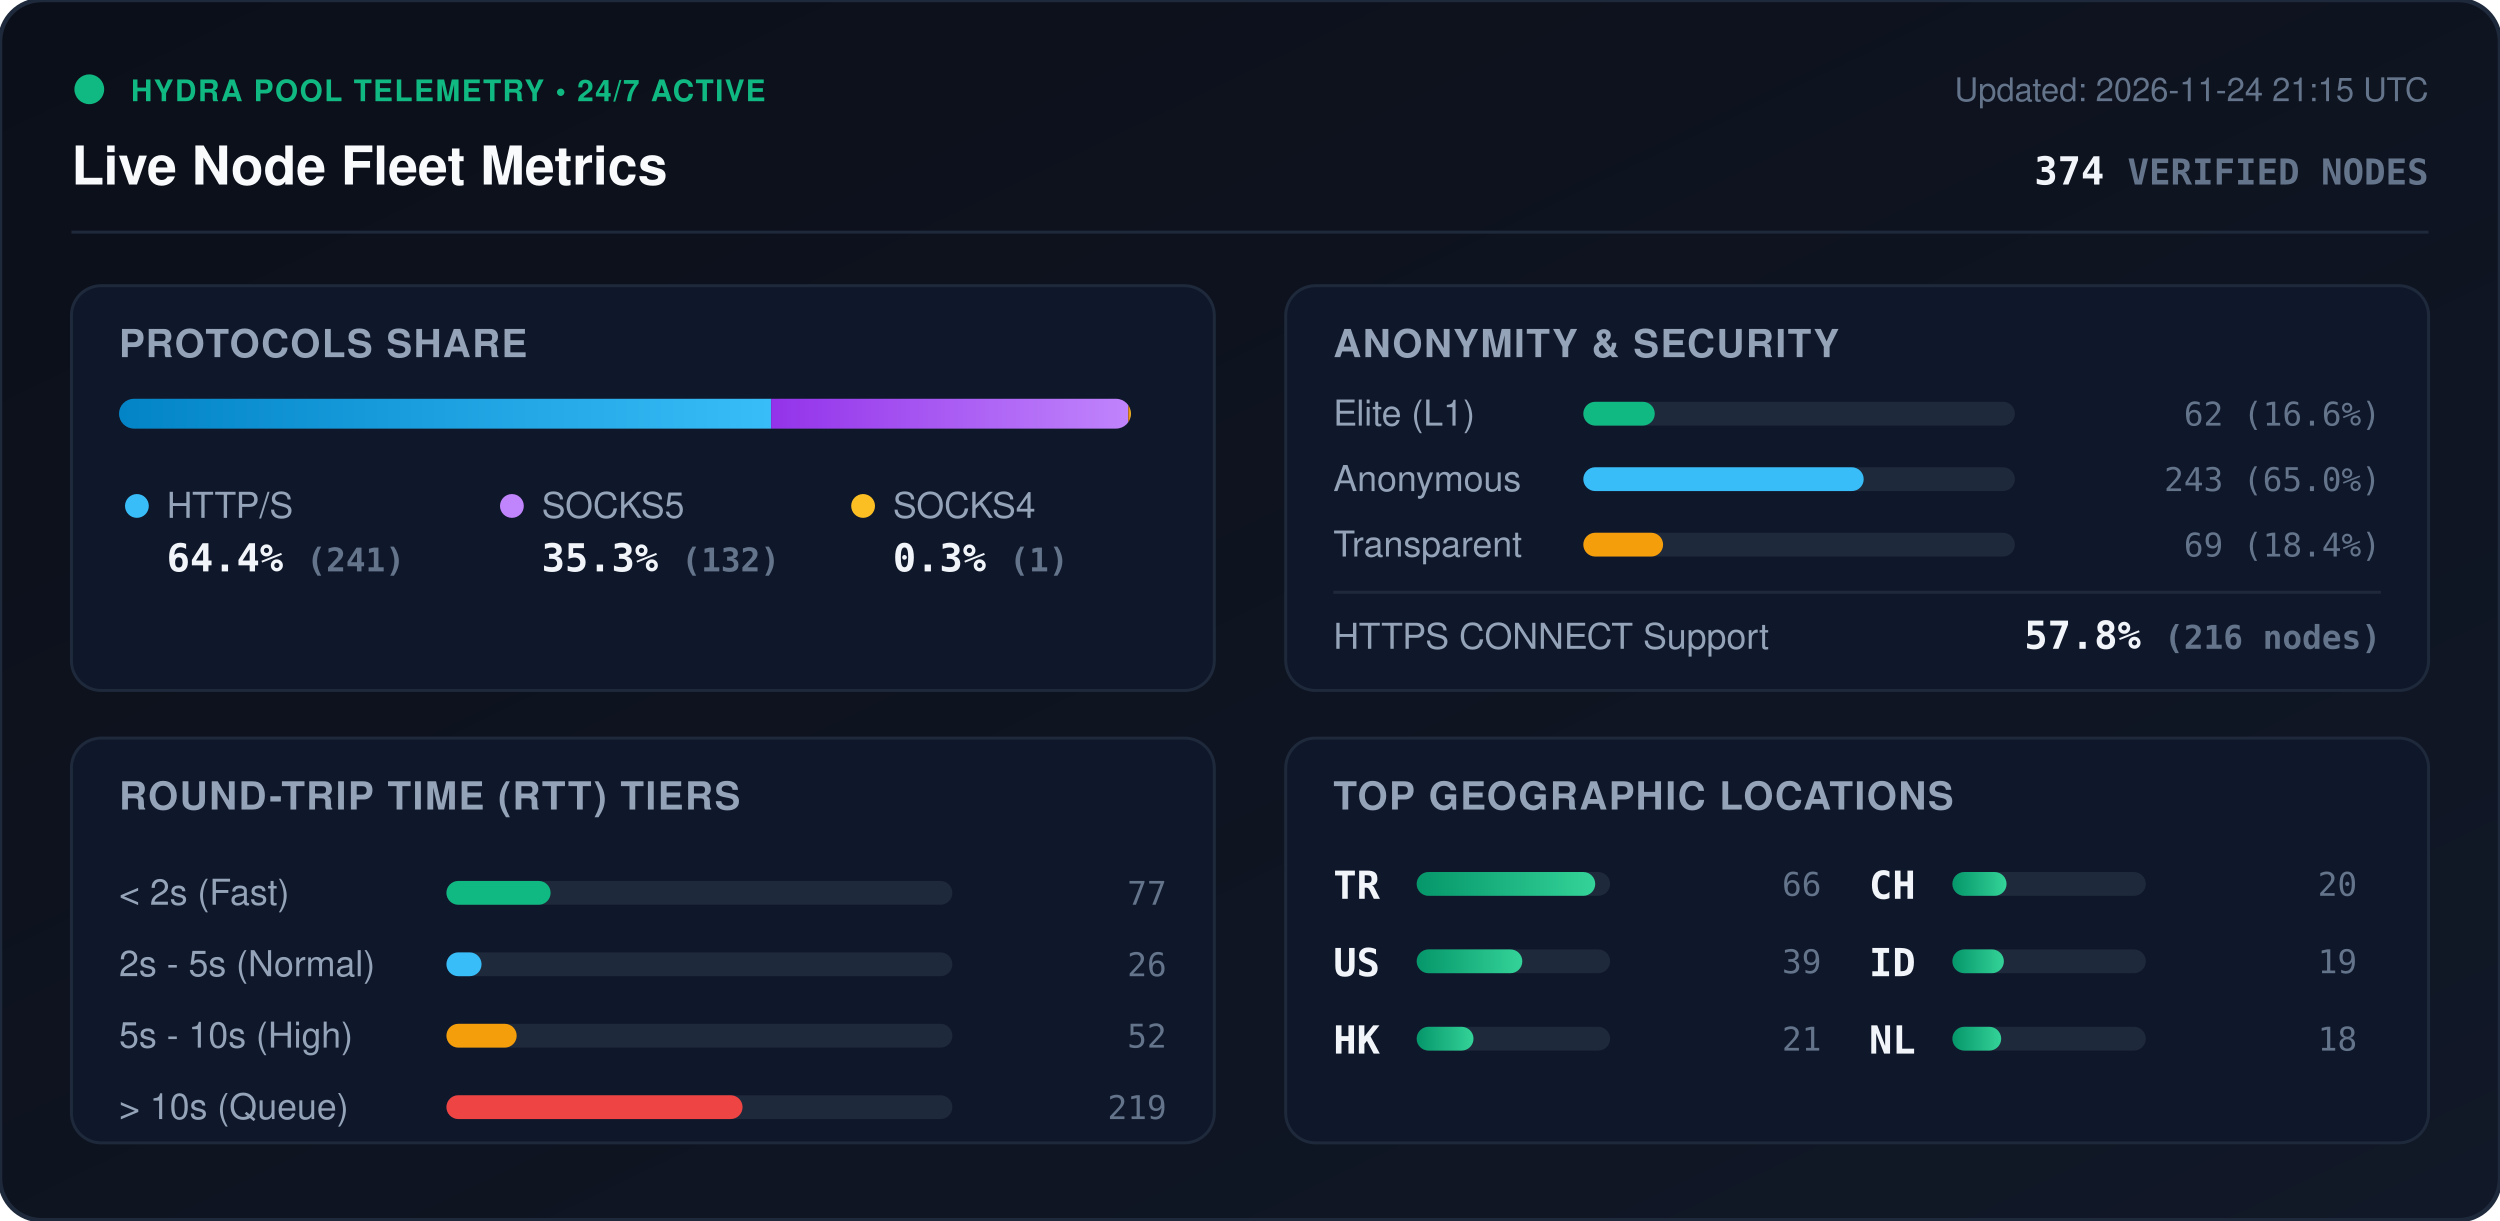
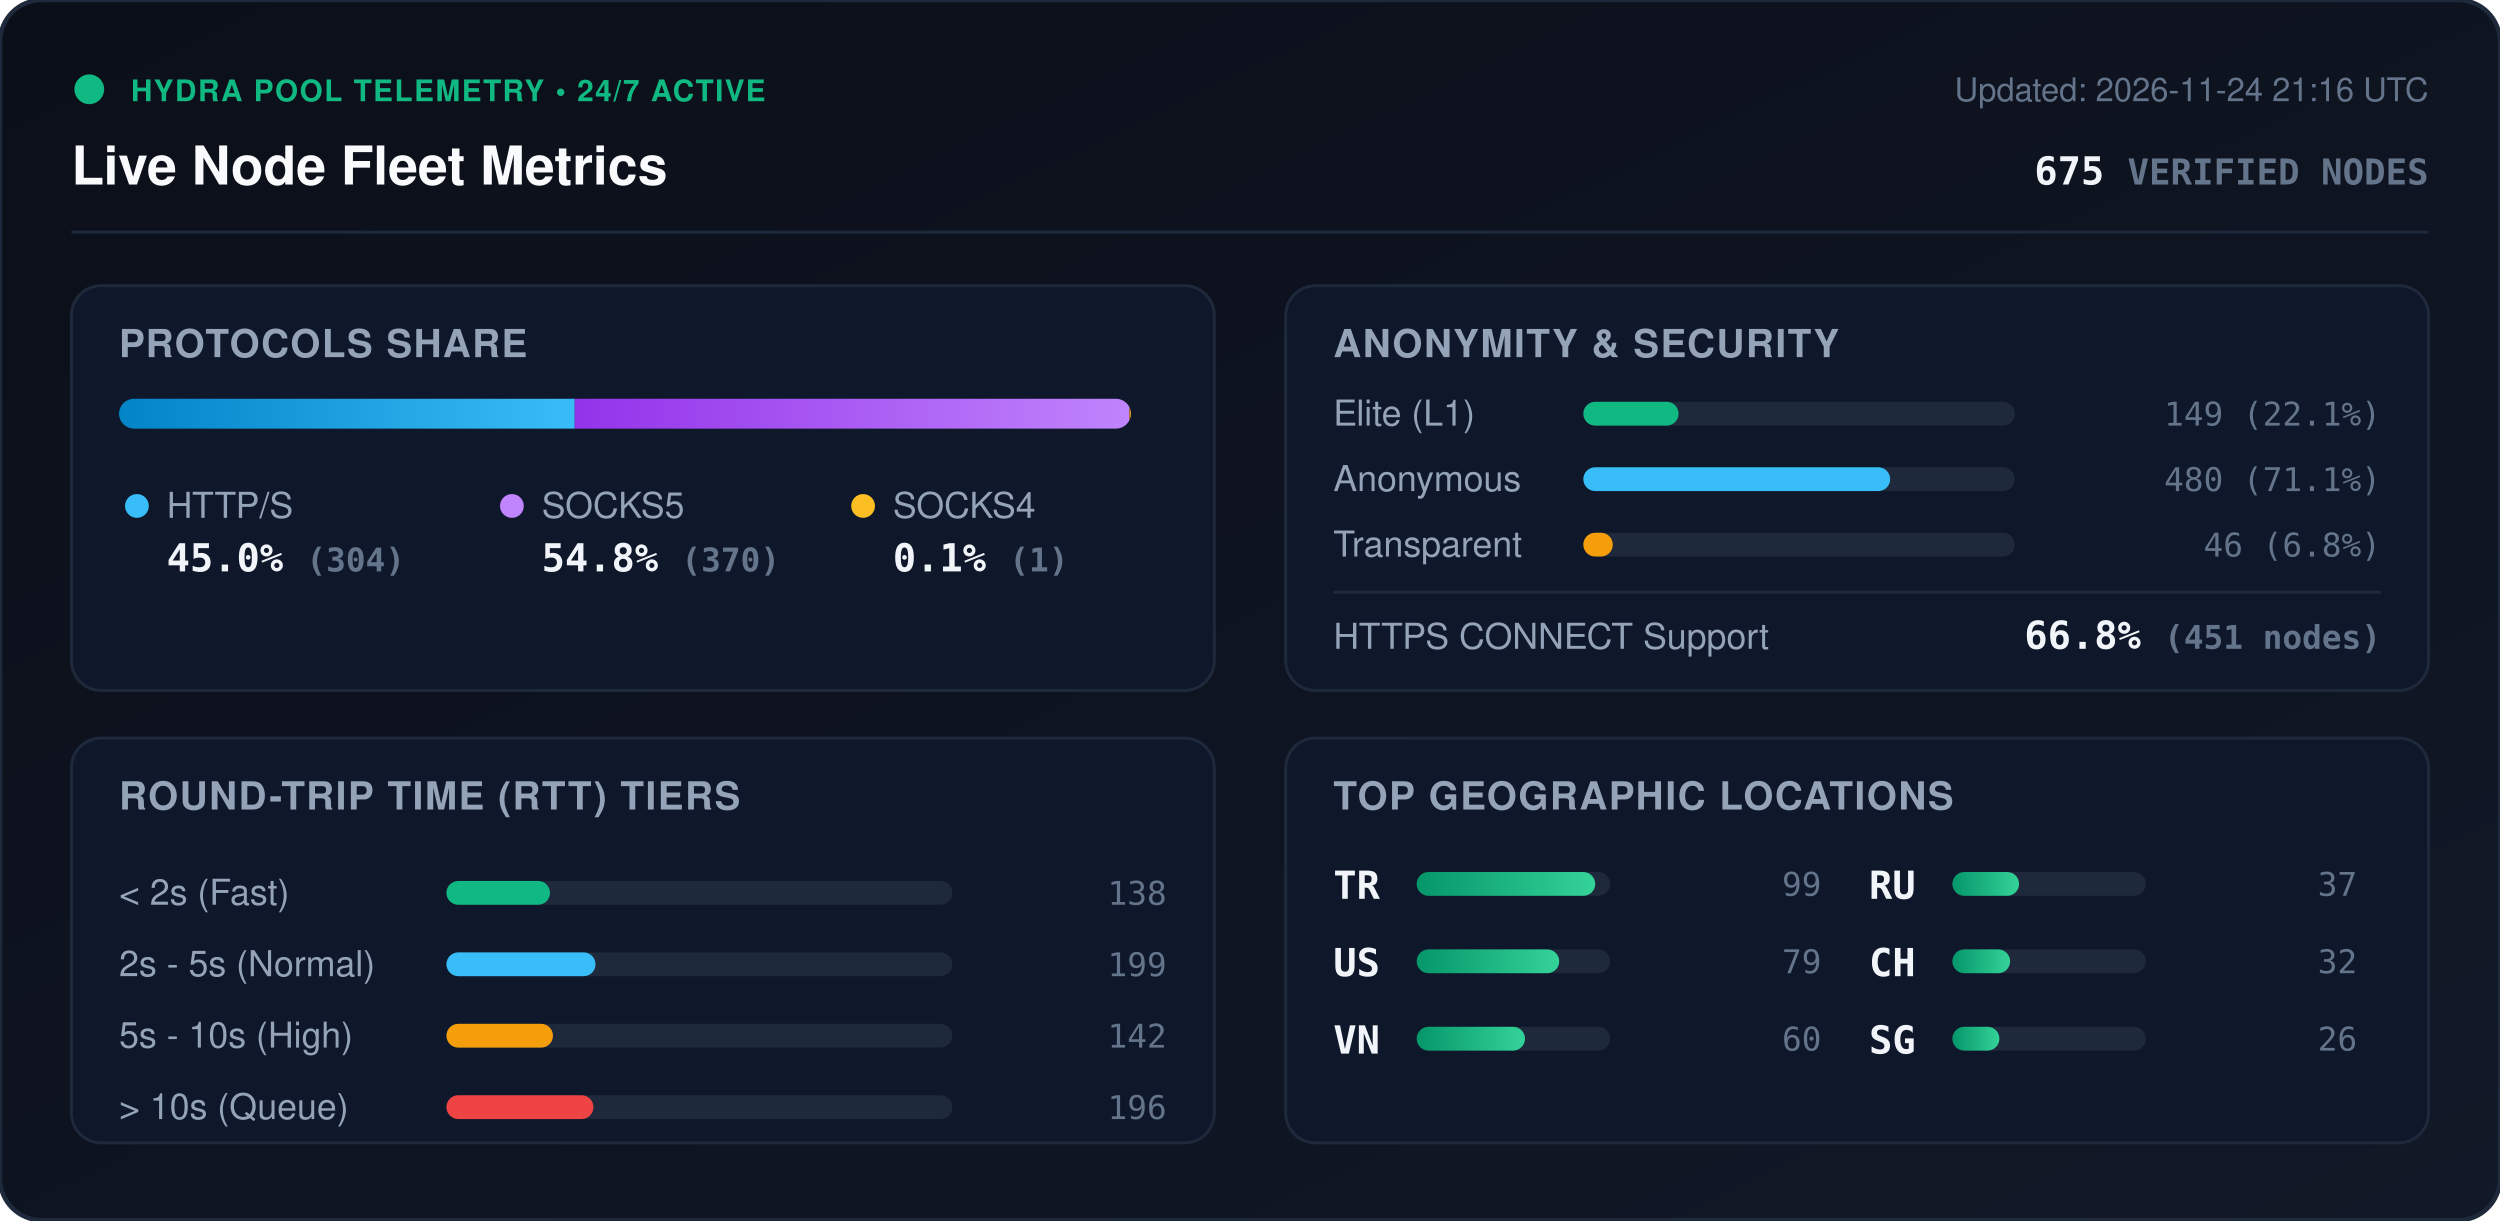
<svg xmlns="http://www.w3.org/2000/svg" viewBox="0 0 840 410" width="840" height="410" style="max-width: 100%; height: auto;">
  <defs>
    <linearGradient id="bg" x1="0%" y1="0%" x2="100%" y2="100%">
      <stop offset="0%" stop-color="#0b0f19" />
      <stop offset="100%" stop-color="#111827" />
    </linearGradient>
    <linearGradient id="bar-http" x1="0%" y1="0%" x2="100%" y2="0%">
      <stop offset="0%" stop-color="#0284c7" />
      <stop offset="100%" stop-color="#38bdf8" />
    </linearGradient>
    <linearGradient id="bar-socks5" x1="0%" y1="0%" x2="100%" y2="0%">
      <stop offset="0%" stop-color="#9333ea" />
      <stop offset="100%" stop-color="#c084fc" />
    </linearGradient>
    <linearGradient id="bar-socks4" x1="0%" y1="0%" x2="100%" y2="0%">
      <stop offset="0%" stop-color="#d97706" />
      <stop offset="100%" stop-color="#fbbf24" />
    </linearGradient>
    <linearGradient id="bar-green" x1="0%" y1="0%" x2="100%" y2="0%">
      <stop offset="0%" stop-color="#059669" />
      <stop offset="100%" stop-color="#34d399" />
    </linearGradient>
    <clipPath id="prog-track-clip">
      <rect width="340.0" height="10" rx="5" />
    </clipPath>
    <style>
      .title { font: 700 18px -apple-system, BlinkMacSystemFont, 'Segoe UI', Helvetica, Arial, sans-serif; fill: #f8fafc; }
      .sub { font: 500 11px -apple-system, BlinkMacSystemFont, 'Segoe UI', Helvetica, Arial, sans-serif; fill: #64748b; }
      .section-hdr { font: 600 13px -apple-system, BlinkMacSystemFont, 'Segoe UI', Helvetica, Arial, sans-serif; fill: #94a3b8; letter-spacing: 0.5px; }
      .metric-val { font: 700 13px -apple-system, BlinkMacSystemFont, 'Segoe UI', Helvetica, Arial, sans-serif; fill: #f1f5f9; }
      .metric-lbl { font: 500 12px -apple-system, BlinkMacSystemFont, 'Segoe UI', Helvetica, Arial, sans-serif; fill: #94a3b8; }
      .badge-txt { font: 700 10px -apple-system, BlinkMacSystemFont, 'Segoe UI', Helvetica, Arial, sans-serif; fill: #10b981; letter-spacing: 0.5px; }
      .mono { font-family: ui-monospace, SFMono-Regular, Menlo, Monaco, Consolas, monospace; }
      .pulse { animation: beacon 2s infinite ease-in-out; }
      @keyframes beacon { 0%, 100% { opacity: 1; } 50% { opacity: 0.35; } }
    </style>
  </defs>
  <rect width="840" height="410" rx="14" fill="url(#bg)" stroke="#1e293b" stroke-width="1.5" />
  <g transform="translate(24, 24)">
    <circle cx="6" cy="6" r="5" fill="#10b981" class="pulse" />
    <text x="20" y="10" class="badge-txt">HYDRA POOL TELEMETRY • 24/7 ACTIVE</text>
    <text x="0" y="38" class="title">Live Node Fleet Metrics</text>
-     <text x="792" y="10" text-anchor="end" class="sub">Updated: 2026-11-24 21:15 UTC</text>
-     <text x="792" y="38" text-anchor="end" class="metric-val mono" fill="#38bdf8">374 <tspan font-size="12" fill="#64748b">VERIFIED NODES</tspan>
+     <text x="792" y="10" text-anchor="end" class="sub">Updated: 2026-11-24 21:16 UTC</text>
+     <text x="792" y="38" text-anchor="end" class="metric-val mono" fill="#38bdf8">675 <tspan font-size="12" fill="#64748b">VERIFIED NODES</tspan>
    </text>
  </g>
  <line x1="24" y1="78" x2="816" y2="78" stroke="#1e293b" stroke-width="1" />
  <g transform="translate(24, 96)">
    <rect width="384" height="136" rx="10" fill="#0f172a" stroke="#1e293b" />
    <text x="16" y="24" class="section-hdr">PROTOCOLS SHARE</text>
    <g transform="translate(16, 38)">
      <rect width="340.0" height="10" rx="5" fill="#1e293b" />
      <g clip-path="url(#prog-track-clip)">
-         <rect x="0" width="219.1" height="10" fill="url(#bar-http)" />
-         <rect x="219.1" width="120.0" height="10" fill="url(#bar-socks5)" />
-         <rect x="339.1" width="0.9" height="10" fill="url(#bar-socks4)" />
+         <rect x="0" width="153.1" height="10" fill="url(#bar-http)" />
+         <rect x="153.1" width="186.4" height="10" fill="url(#bar-socks5)" />
+         <rect x="339.5" width="0.5" height="10" fill="url(#bar-socks4)" />
      </g>
    </g>
    <g transform="translate(16, 68)">
      <circle cx="6" cy="6" r="4" fill="#38bdf8" />
      <text x="16" y="10" class="metric-lbl">HTTP/S</text>
-       <text x="16" y="28" class="metric-val mono">64.4% <tspan font-size="11" fill="#64748b">(241)</tspan>
+       <text x="16" y="28" class="metric-val mono">45.0% <tspan font-size="11" fill="#64748b">(304)</tspan>
      </text>
      <circle cx="132" cy="6" r="4" fill="#c084fc" />
      <text x="142" y="10" class="metric-lbl">SOCKS5</text>
-       <text x="142" y="28" class="metric-val mono">35.3% <tspan font-size="11" fill="#64748b">(132)</tspan>
+       <text x="142" y="28" class="metric-val mono">54.8% <tspan font-size="11" fill="#64748b">(370)</tspan>
      </text>
      <circle cx="250" cy="6" r="4" fill="#fbbf24" />
      <text x="260" y="10" class="metric-lbl">SOCKS4</text>
-       <text x="260" y="28" class="metric-val mono">0.3% <tspan font-size="11" fill="#64748b">(1)</tspan>
+       <text x="260" y="28" class="metric-val mono">0.1% <tspan font-size="11" fill="#64748b">(1)</tspan>
      </text>
    </g>
  </g>
  <g transform="translate(432, 96)">
    <rect width="384" height="136" rx="10" fill="#0f172a" stroke="#1e293b" />
    <text x="16" y="24" class="section-hdr">ANONYMITY &amp; SECURITY</text>
    <text x="16" y="47" class="metric-lbl">Elite (L1)</text>
    <rect x="100" y="39" width="145.0" height="8" rx="4" fill="#1e293b" />
-     <rect x="100" y="39" width="24.0" height="8" rx="4" fill="#10b981" />
-     <text x="368" y="47" text-anchor="end" class="mono sub" fill="#e2e8f0">62 (16.6%)</text>
+     <rect x="100" y="39" width="32.0" height="8" rx="4" fill="#10b981" />
+     <text x="368" y="47" text-anchor="end" class="mono sub" fill="#e2e8f0">149 (22.1%)</text>
    <text x="16" y="69" class="metric-lbl">Anonymous</text>
    <rect x="100" y="61" width="145.0" height="8" rx="4" fill="#1e293b" />
-     <rect x="100" y="61" width="94.2" height="8" rx="4" fill="#38bdf8" />
-     <text x="368" y="69" text-anchor="end" class="mono sub" fill="#e2e8f0">243 (65.0%)</text>
+     <rect x="100" y="61" width="103.1" height="8" rx="4" fill="#38bdf8" />
+     <text x="368" y="69" text-anchor="end" class="mono sub" fill="#e2e8f0">480 (71.1%)</text>
    <text x="16" y="91" class="metric-lbl">Transparent</text>
    <rect x="100" y="83" width="145.0" height="8" rx="4" fill="#1e293b" />
-     <rect x="100" y="83" width="26.8" height="8" rx="4" fill="#f59e0b" />
-     <text x="368" y="91" text-anchor="end" class="mono sub" fill="#e2e8f0">69 (18.4%)</text>
+     <rect x="100" y="83" width="9.9" height="8" rx="4" fill="#f59e0b" />
+     <text x="368" y="91" text-anchor="end" class="mono sub" fill="#e2e8f0">46 (6.8%)</text>
    <line x1="16" y1="103" x2="368" y2="103" stroke="#1e293b" stroke-width="1" />
    <text x="16" y="122" class="metric-lbl">HTTPS CONNECT Support</text>
-     <text x="368" y="122" text-anchor="end" class="metric-val mono" fill="#34d399">57.8% <tspan font-size="11" fill="#64748b">(216 nodes)</tspan>
+     <text x="368" y="122" text-anchor="end" class="metric-val mono" fill="#34d399">66.8% <tspan font-size="11" fill="#64748b">(451 nodes)</tspan>
    </text>
  </g>
  <g transform="translate(24, 248)">
    <rect width="384" height="136" rx="10" fill="#0f172a" stroke="#1e293b" />
    <text x="16" y="24" class="section-hdr">ROUND-TRIP TIME (RTT) TIERS</text>
    <g transform="translate(16, 42)">
      <text x="0" y="14" class="metric-lbl">&lt; 2s (Fast)</text>
      <rect x="110" y="6" width="170" height="8" rx="4" fill="#1e293b" />
-       <rect x="110" y="6" width="35.0" height="8" rx="4" fill="#10b981" />
-       <text x="352" y="14" text-anchor="end" class="mono sub">77</text>
+       <rect x="110" y="6" width="34.8" height="8" rx="4" fill="#10b981" />
+       <text x="352" y="14" text-anchor="end" class="mono sub">138</text>
      <text x="0" y="38" class="metric-lbl">2s - 5s (Normal)</text>
      <rect x="110" y="30" width="170" height="8" rx="4" fill="#1e293b" />
-       <rect x="110" y="30" width="11.8" height="8" rx="4" fill="#38bdf8" />
-       <text x="352" y="38" text-anchor="end" class="mono sub">26</text>
+       <rect x="110" y="30" width="50.1" height="8" rx="4" fill="#38bdf8" />
+       <text x="352" y="38" text-anchor="end" class="mono sub">199</text>
      <text x="0" y="62" class="metric-lbl">5s - 10s (High)</text>
      <rect x="110" y="54" width="170" height="8" rx="4" fill="#1e293b" />
-       <rect x="110" y="54" width="23.6" height="8" rx="4" fill="#f59e0b" />
-       <text x="352" y="62" text-anchor="end" class="mono sub">52</text>
+       <rect x="110" y="54" width="35.8" height="8" rx="4" fill="#f59e0b" />
+       <text x="352" y="62" text-anchor="end" class="mono sub">142</text>
      <text x="0" y="86" class="metric-lbl">&gt; 10s (Queue)</text>
      <rect x="110" y="78" width="170" height="8" rx="4" fill="#1e293b" />
-       <rect x="110" y="78" width="99.5" height="8" rx="4" fill="#ef4444" />
-       <text x="352" y="86" text-anchor="end" class="mono sub">219</text>
+       <rect x="110" y="78" width="49.4" height="8" rx="4" fill="#ef4444" />
+       <text x="352" y="86" text-anchor="end" class="mono sub">196</text>
    </g>
  </g>
  <g transform="translate(432, 248)">
    <rect width="384" height="136" rx="10" fill="#0f172a" stroke="#1e293b" />
    <text x="16" y="24" class="section-hdr">TOP GEOGRAPHIC LOCATIONS</text>
    <g transform="translate(16, 42)">
      <g transform="translate(0, 0)">
        <text x="0" y="12" class="mono metric-val" font-size="12">TR</text>
        <rect x="28" y="3" width="65" height="8" rx="4" fill="#1e293b" />
        <rect x="28" y="3" width="60.0" height="8" rx="4" fill="url(#bar-green)" />
-         <text x="164" y="11" text-anchor="end" class="mono sub">66</text>
+         <text x="164" y="11" text-anchor="end" class="mono sub">99</text>
      </g>
      <g transform="translate(0, 26)">
        <text x="0" y="12" class="mono metric-val" font-size="12">US</text>
        <rect x="28" y="3" width="65" height="8" rx="4" fill="#1e293b" />
-         <rect x="28" y="3" width="35.5" height="8" rx="4" fill="url(#bar-green)" />
-         <text x="164" y="11" text-anchor="end" class="mono sub">39</text>
+         <rect x="28" y="3" width="47.9" height="8" rx="4" fill="url(#bar-green)" />
+         <text x="164" y="11" text-anchor="end" class="mono sub">79</text>
      </g>
      <g transform="translate(0, 52)">
-         <text x="0" y="12" class="mono metric-val" font-size="12">HK</text>
+         <text x="0" y="12" class="mono metric-val" font-size="12">VN</text>
        <rect x="28" y="3" width="65" height="8" rx="4" fill="#1e293b" />
-         <rect x="28" y="3" width="19.1" height="8" rx="4" fill="url(#bar-green)" />
-         <text x="164" y="11" text-anchor="end" class="mono sub">21</text>
+         <rect x="28" y="3" width="36.4" height="8" rx="4" fill="url(#bar-green)" />
+         <text x="164" y="11" text-anchor="end" class="mono sub">60</text>
      </g>
      <g transform="translate(180, 0)">
+         <text x="0" y="12" class="mono metric-val" font-size="12">RU</text>
+         <rect x="28" y="3" width="65" height="8" rx="4" fill="#1e293b" />
+         <rect x="28" y="3" width="22.4" height="8" rx="4" fill="url(#bar-green)" />
+         <text x="164" y="11" text-anchor="end" class="mono sub">37</text>
+       </g>
+       <g transform="translate(180, 26)">
        <text x="0" y="12" class="mono metric-val" font-size="12">CH</text>
        <rect x="28" y="3" width="65" height="8" rx="4" fill="#1e293b" />
-         <rect x="28" y="3" width="18.2" height="8" rx="4" fill="url(#bar-green)" />
-         <text x="164" y="11" text-anchor="end" class="mono sub">20</text>
-       </g>
-       <g transform="translate(180, 26)">
-         <text x="0" y="12" class="mono metric-val" font-size="12">ID</text>
-         <rect x="28" y="3" width="65" height="8" rx="4" fill="#1e293b" />
-         <rect x="28" y="3" width="17.3" height="8" rx="4" fill="url(#bar-green)" />
-         <text x="164" y="11" text-anchor="end" class="mono sub">19</text>
+         <rect x="28" y="3" width="19.4" height="8" rx="4" fill="url(#bar-green)" />
+         <text x="164" y="11" text-anchor="end" class="mono sub">32</text>
      </g>
      <g transform="translate(180, 52)">
-         <text x="0" y="12" class="mono metric-val" font-size="12">NL</text>
+         <text x="0" y="12" class="mono metric-val" font-size="12">SG</text>
        <rect x="28" y="3" width="65" height="8" rx="4" fill="#1e293b" />
-         <rect x="28" y="3" width="16.4" height="8" rx="4" fill="url(#bar-green)" />
-         <text x="164" y="11" text-anchor="end" class="mono sub">18</text>
+         <rect x="28" y="3" width="15.8" height="8" rx="4" fill="url(#bar-green)" />
+         <text x="164" y="11" text-anchor="end" class="mono sub">26</text>
      </g>
    </g>
  </g>
</svg>
